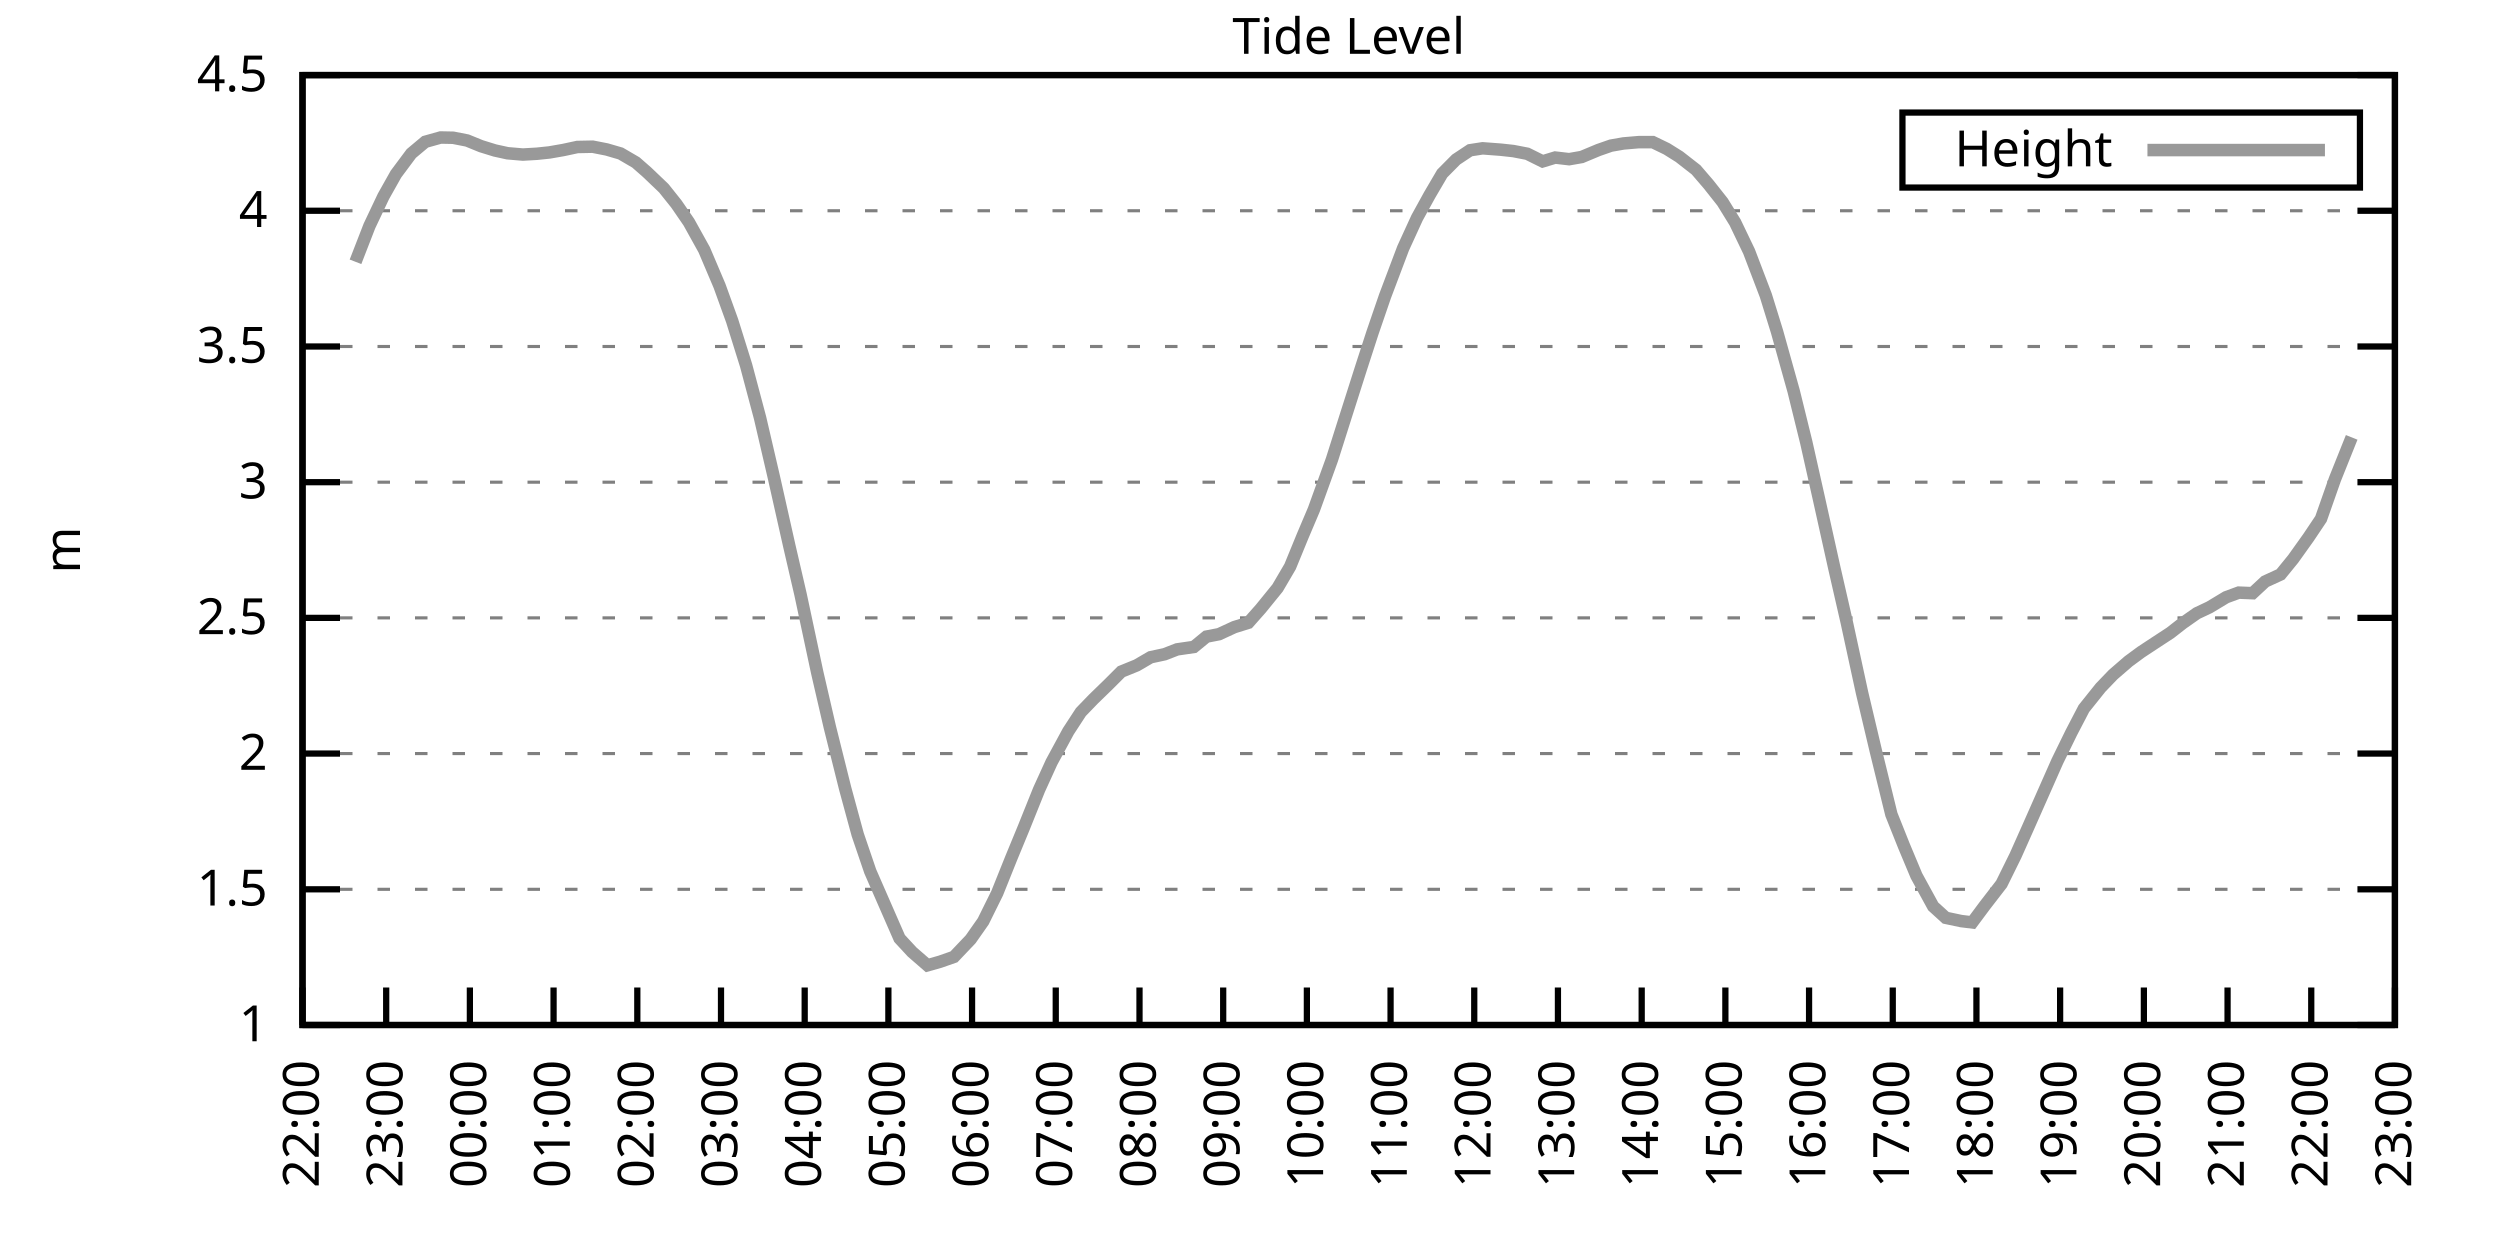
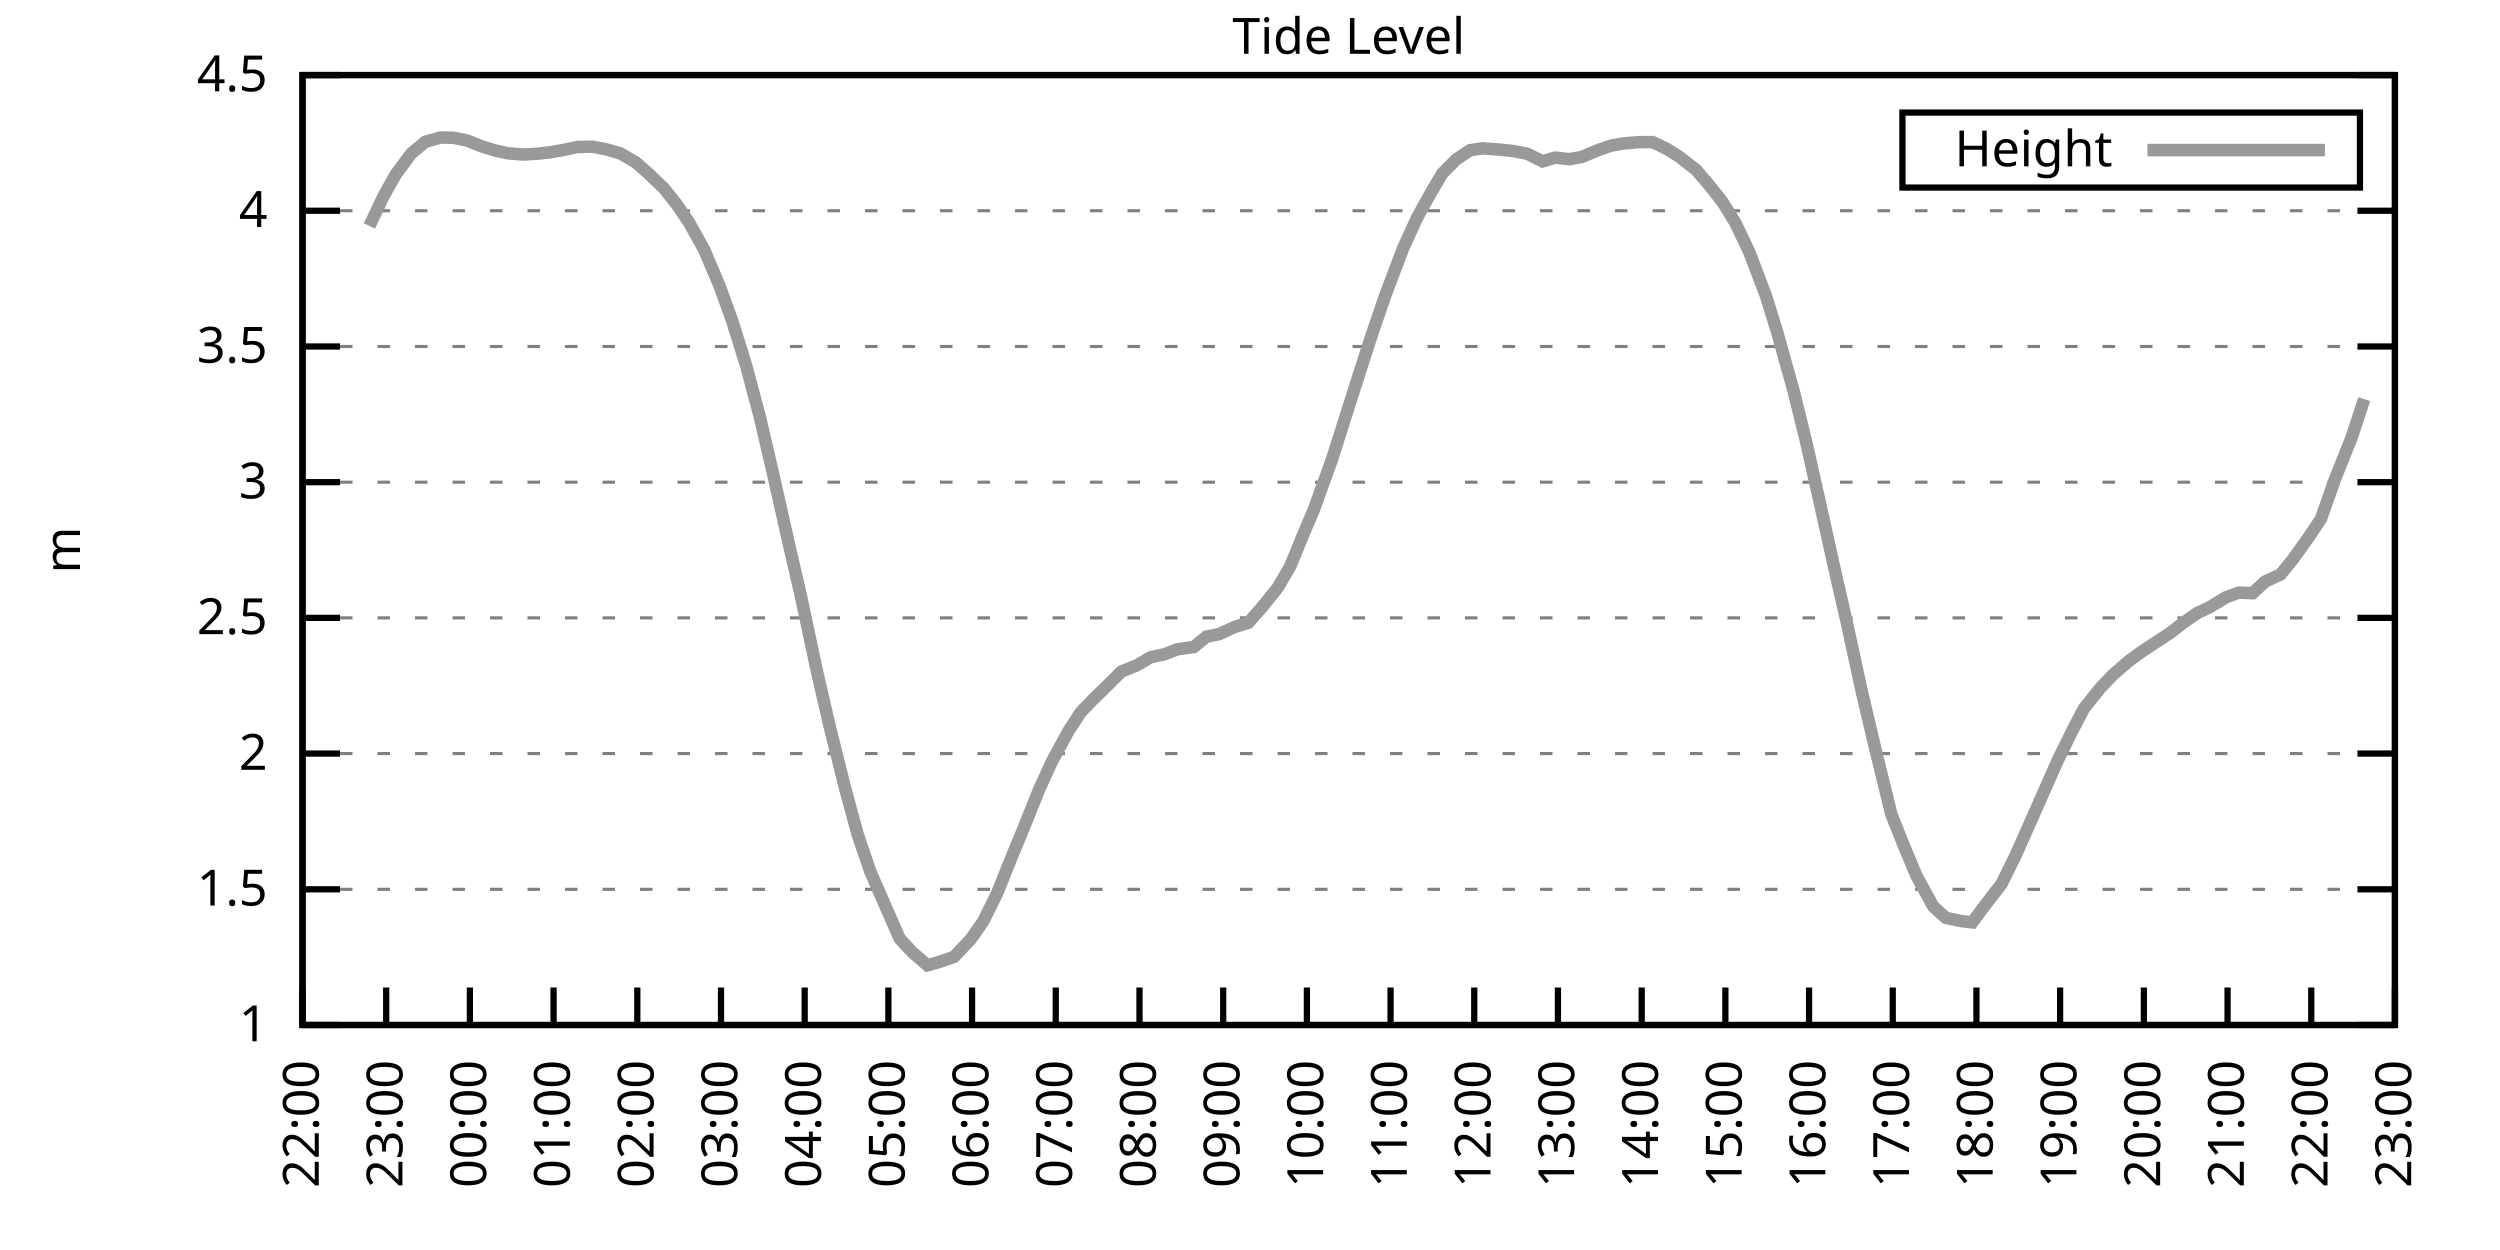
<svg xmlns="http://www.w3.org/2000/svg" xmlns:xlink="http://www.w3.org/1999/xlink" width="400" height="200" viewBox="0 0 400 200">
  <g id="gnuplot_canvas">
    <rect x="0" y="0" width="400" height="200" fill="none" />
    <defs>
      <circle id="gpDot" r="0.5" stroke-width="0.5" stroke="currentColor" />
      <path id="gpPt0" stroke-width="0.333" stroke="currentColor" d="M-1,0 h2 M0,-1 v2" />
      <path id="gpPt1" stroke-width="0.333" stroke="currentColor" d="M-1,-1 L1,1 M1,-1 L-1,1" />
      <path id="gpPt2" stroke-width="0.333" stroke="currentColor" d="M-1,0 L1,0 M0,-1 L0,1 M-1,-1 L1,1 M-1,1 L1,-1" />
      <rect id="gpPt3" stroke-width="0.333" stroke="currentColor" x="-1" y="-1" width="2" height="2" />
      <rect id="gpPt4" stroke-width="0.333" stroke="currentColor" fill="currentColor" x="-1" y="-1" width="2" height="2" />
      <circle id="gpPt5" stroke-width="0.333" stroke="currentColor" cx="0" cy="0" r="1" />
      <use xlink:href="#gpPt5" id="gpPt6" fill="currentColor" stroke="none" />
      <path id="gpPt7" stroke-width="0.333" stroke="currentColor" d="M0,-1.33 L-1.33,0.67 L1.33,0.67 z" />
      <use xlink:href="#gpPt7" id="gpPt8" fill="currentColor" stroke="none" />
      <use xlink:href="#gpPt7" id="gpPt9" stroke="currentColor" transform="rotate(180)" />
      <use xlink:href="#gpPt9" id="gpPt10" fill="currentColor" stroke="none" />
      <use xlink:href="#gpPt3" id="gpPt11" stroke="currentColor" transform="rotate(45)" />
      <use xlink:href="#gpPt11" id="gpPt12" fill="currentColor" stroke="none" />
      <path id="gpPt13" stroke-width="0.333" stroke="currentColor" d="M0,1.330 L1.265,0.411 L0.782,-1.067 L-0.782,-1.076 L-1.265,0.411 z" />
      <use xlink:href="#gpPt13" id="gpPt14" fill="currentColor" stroke="none" />
      <filter id="textbox" filterUnits="objectBoundingBox" x="0" y="0" height="1" width="1">
        <feFlood flood-color="white" flood-opacity="1" result="bgnd" />
        <feComposite in="SourceGraphic" in2="bgnd" operator="atop" />
      </filter>
      <filter id="greybox" filterUnits="objectBoundingBox" x="0" y="0" height="1" width="1">
        <feFlood flood-color="lightgrey" flood-opacity="1" result="grey" />
        <feComposite in="SourceGraphic" in2="grey" operator="atop" />
      </filter>
    </defs>
    <g fill="none" color="white" stroke="currentColor" stroke-width="1.00" stroke-linecap="butt" stroke-linejoin="miter">
</g>
    <g fill="none" color="black" stroke="currentColor" stroke-width="1.00" stroke-linecap="butt" stroke-linejoin="miter">
      <g stroke="none" shape-rendering="crispEdges">
        <polygon fill="rgb(255, 255, 255)" points="48.40,164.00 383.18,164.00 383.18,12.02 48.40,12.02 " />
      </g>
    </g>
    <g fill="none" color="black" stroke="currentColor" stroke-width="1.00" stroke-linecap="butt" stroke-linejoin="miter">
</g>
    <g fill="none" color="black" stroke="black" stroke-width="0.50" stroke-linecap="butt" stroke-linejoin="miter">
</g>
    <g fill="none" color="gray" stroke="currentColor" stroke-width="0.50" stroke-linecap="butt" stroke-linejoin="miter">
      <path stroke="gray" stroke-dasharray="2,4" class="gridline" d="M48.40,164.00 L383.19,164.00  " />
    </g>
    <g fill="none" color="gray" stroke="gray" stroke-width="1.00" stroke-linecap="butt" stroke-linejoin="miter">
</g>
    <g fill="none" color="black" stroke="currentColor" stroke-width="1.00" stroke-linecap="butt" stroke-linejoin="miter">
      <path stroke="black" d="M48.40,164.00 L54.40,164.00 M383.19,164.00 L377.19,164.00  " />
      <g transform="translate(42.80,166.60)" stroke="none" fill="black" font-family="Sans" font-size="8.00" text-anchor="end">
        <text>
          <tspan font-family="Sans"> 1</tspan>
        </text>
      </g>
    </g>
    <g fill="none" color="black" stroke="currentColor" stroke-width="1.00" stroke-linecap="butt" stroke-linejoin="miter">
</g>
    <g fill="none" color="black" stroke="black" stroke-width="0.50" stroke-linecap="butt" stroke-linejoin="miter">
</g>
    <g fill="none" color="gray" stroke="currentColor" stroke-width="0.50" stroke-linecap="butt" stroke-linejoin="miter">
      <path stroke="gray" stroke-dasharray="2,4" class="gridline" d="M48.40,142.29 L383.19,142.29  " />
    </g>
    <g fill="none" color="gray" stroke="gray" stroke-width="1.00" stroke-linecap="butt" stroke-linejoin="miter">
</g>
    <g fill="none" color="black" stroke="currentColor" stroke-width="1.00" stroke-linecap="butt" stroke-linejoin="miter">
      <path stroke="black" d="M48.40,142.29 L54.40,142.29 M383.19,142.29 L377.19,142.29  " />
      <g transform="translate(42.80,144.89)" stroke="none" fill="black" font-family="Sans" font-size="8.00" text-anchor="end">
        <text>
          <tspan font-family="Sans"> 1.5</tspan>
        </text>
      </g>
    </g>
    <g fill="none" color="black" stroke="currentColor" stroke-width="1.00" stroke-linecap="butt" stroke-linejoin="miter">
</g>
    <g fill="none" color="black" stroke="black" stroke-width="0.50" stroke-linecap="butt" stroke-linejoin="miter">
</g>
    <g fill="none" color="gray" stroke="currentColor" stroke-width="0.50" stroke-linecap="butt" stroke-linejoin="miter">
      <path stroke="gray" stroke-dasharray="2,4" class="gridline" d="M48.40,120.57 L383.19,120.57  " />
    </g>
    <g fill="none" color="gray" stroke="gray" stroke-width="1.00" stroke-linecap="butt" stroke-linejoin="miter">
</g>
    <g fill="none" color="black" stroke="currentColor" stroke-width="1.00" stroke-linecap="butt" stroke-linejoin="miter">
      <path stroke="black" d="M48.40,120.57 L54.40,120.57 M383.19,120.57 L377.19,120.57  " />
      <g transform="translate(42.80,123.17)" stroke="none" fill="black" font-family="Sans" font-size="8.00" text-anchor="end">
        <text>
          <tspan font-family="Sans"> 2</tspan>
        </text>
      </g>
    </g>
    <g fill="none" color="black" stroke="currentColor" stroke-width="1.00" stroke-linecap="butt" stroke-linejoin="miter">
</g>
    <g fill="none" color="black" stroke="black" stroke-width="0.50" stroke-linecap="butt" stroke-linejoin="miter">
</g>
    <g fill="none" color="gray" stroke="currentColor" stroke-width="0.50" stroke-linecap="butt" stroke-linejoin="miter">
      <path stroke="gray" stroke-dasharray="2,4" class="gridline" d="M48.40,98.86 L383.19,98.86  " />
    </g>
    <g fill="none" color="gray" stroke="gray" stroke-width="1.00" stroke-linecap="butt" stroke-linejoin="miter">
</g>
    <g fill="none" color="black" stroke="currentColor" stroke-width="1.00" stroke-linecap="butt" stroke-linejoin="miter">
      <path stroke="black" d="M48.40,98.86 L54.40,98.86 M383.19,98.86 L377.19,98.86  " />
      <g transform="translate(42.80,101.46)" stroke="none" fill="black" font-family="Sans" font-size="8.00" text-anchor="end">
        <text>
          <tspan font-family="Sans"> 2.5</tspan>
        </text>
      </g>
    </g>
    <g fill="none" color="black" stroke="currentColor" stroke-width="1.00" stroke-linecap="butt" stroke-linejoin="miter">
</g>
    <g fill="none" color="black" stroke="black" stroke-width="0.50" stroke-linecap="butt" stroke-linejoin="miter">
</g>
    <g fill="none" color="gray" stroke="currentColor" stroke-width="0.50" stroke-linecap="butt" stroke-linejoin="miter">
      <path stroke="gray" stroke-dasharray="2,4" class="gridline" d="M48.40,77.15 L383.19,77.15  " />
    </g>
    <g fill="none" color="gray" stroke="gray" stroke-width="1.00" stroke-linecap="butt" stroke-linejoin="miter">
</g>
    <g fill="none" color="black" stroke="currentColor" stroke-width="1.00" stroke-linecap="butt" stroke-linejoin="miter">
      <path stroke="black" d="M48.40,77.15 L54.40,77.15 M383.19,77.15 L377.19,77.15  " />
      <g transform="translate(42.80,79.75)" stroke="none" fill="black" font-family="Sans" font-size="8.00" text-anchor="end">
        <text>
          <tspan font-family="Sans"> 3</tspan>
        </text>
      </g>
    </g>
    <g fill="none" color="black" stroke="currentColor" stroke-width="1.00" stroke-linecap="butt" stroke-linejoin="miter">
</g>
    <g fill="none" color="black" stroke="black" stroke-width="0.50" stroke-linecap="butt" stroke-linejoin="miter">
</g>
    <g fill="none" color="gray" stroke="currentColor" stroke-width="0.50" stroke-linecap="butt" stroke-linejoin="miter">
      <path stroke="gray" stroke-dasharray="2,4" class="gridline" d="M48.40,55.44 L383.19,55.44  " />
    </g>
    <g fill="none" color="gray" stroke="gray" stroke-width="1.00" stroke-linecap="butt" stroke-linejoin="miter">
</g>
    <g fill="none" color="black" stroke="currentColor" stroke-width="1.00" stroke-linecap="butt" stroke-linejoin="miter">
      <path stroke="black" d="M48.40,55.44 L54.40,55.44 M383.19,55.44 L377.19,55.44  " />
      <g transform="translate(42.80,58.04)" stroke="none" fill="black" font-family="Sans" font-size="8.00" text-anchor="end">
        <text>
          <tspan font-family="Sans"> 3.5</tspan>
        </text>
      </g>
    </g>
    <g fill="none" color="black" stroke="currentColor" stroke-width="1.00" stroke-linecap="butt" stroke-linejoin="miter">
</g>
    <g fill="none" color="black" stroke="black" stroke-width="0.50" stroke-linecap="butt" stroke-linejoin="miter">
</g>
    <g fill="none" color="gray" stroke="currentColor" stroke-width="0.50" stroke-linecap="butt" stroke-linejoin="miter">
      <path stroke="gray" stroke-dasharray="2,4" class="gridline" d="M48.40,33.72 L383.19,33.72  " />
    </g>
    <g fill="none" color="gray" stroke="gray" stroke-width="1.00" stroke-linecap="butt" stroke-linejoin="miter">
</g>
    <g fill="none" color="black" stroke="currentColor" stroke-width="1.00" stroke-linecap="butt" stroke-linejoin="miter">
      <path stroke="black" d="M48.40,33.72 L54.40,33.72 M383.19,33.72 L377.19,33.72  " />
      <g transform="translate(42.80,36.32)" stroke="none" fill="black" font-family="Sans" font-size="8.00" text-anchor="end">
        <text>
          <tspan font-family="Sans"> 4</tspan>
        </text>
      </g>
    </g>
    <g fill="none" color="black" stroke="currentColor" stroke-width="1.00" stroke-linecap="butt" stroke-linejoin="miter">
</g>
    <g fill="none" color="black" stroke="black" stroke-width="0.50" stroke-linecap="butt" stroke-linejoin="miter">
</g>
    <g fill="none" color="gray" stroke="currentColor" stroke-width="0.50" stroke-linecap="butt" stroke-linejoin="miter">
      <path stroke="gray" stroke-dasharray="2,4" class="gridline" d="M48.40,12.01 L383.19,12.01  " />
    </g>
    <g fill="none" color="gray" stroke="gray" stroke-width="1.00" stroke-linecap="butt" stroke-linejoin="miter">
</g>
    <g fill="none" color="black" stroke="currentColor" stroke-width="1.00" stroke-linecap="butt" stroke-linejoin="miter">
      <path stroke="black" d="M48.40,12.01 L54.40,12.01 M383.19,12.01 L377.19,12.01  " />
      <g transform="translate(42.80,14.61)" stroke="none" fill="black" font-family="Sans" font-size="8.00" text-anchor="end">
        <text>
          <tspan font-family="Sans"> 4.5</tspan>
        </text>
      </g>
    </g>
    <g fill="none" color="black" stroke="currentColor" stroke-width="1.00" stroke-linecap="butt" stroke-linejoin="miter">
      <path stroke="black" d="M48.40,164.00 L48.40,158.00  " />
      <g transform="translate(51.00,169.60) rotate(270.00)" stroke="none" fill="black" font-family="Sans" font-size="8.00" text-anchor="end">
        <text>
          <tspan font-family="Sans">22:00</tspan>
        </text>
      </g>
    </g>
    <g fill="none" color="black" stroke="currentColor" stroke-width="1.00" stroke-linecap="butt" stroke-linejoin="miter">
      <path stroke="black" d="M61.79,164.00 L61.79,158.00  " />
      <g transform="translate(64.39,169.60) rotate(270.00)" stroke="none" fill="black" font-family="Sans" font-size="8.00" text-anchor="end">
        <text>
          <tspan font-family="Sans">23:00</tspan>
        </text>
      </g>
    </g>
    <g fill="none" color="black" stroke="currentColor" stroke-width="1.00" stroke-linecap="butt" stroke-linejoin="miter">
      <path stroke="black" d="M75.18,164.00 L75.18,158.00  " />
      <g transform="translate(77.78,169.60) rotate(270.00)" stroke="none" fill="black" font-family="Sans" font-size="8.00" text-anchor="end">
        <text>
          <tspan font-family="Sans">00:00</tspan>
        </text>
      </g>
    </g>
    <g fill="none" color="black" stroke="currentColor" stroke-width="1.00" stroke-linecap="butt" stroke-linejoin="miter">
      <path stroke="black" d="M88.57,164.00 L88.57,158.00  " />
      <g transform="translate(91.17,169.60) rotate(270.00)" stroke="none" fill="black" font-family="Sans" font-size="8.00" text-anchor="end">
        <text>
          <tspan font-family="Sans">01:00</tspan>
        </text>
      </g>
    </g>
    <g fill="none" color="black" stroke="currentColor" stroke-width="1.00" stroke-linecap="butt" stroke-linejoin="miter">
      <path stroke="black" d="M101.97,164.00 L101.97,158.00  " />
      <g transform="translate(104.57,169.60) rotate(270.00)" stroke="none" fill="black" font-family="Sans" font-size="8.00" text-anchor="end">
        <text>
          <tspan font-family="Sans">02:00</tspan>
        </text>
      </g>
    </g>
    <g fill="none" color="black" stroke="currentColor" stroke-width="1.00" stroke-linecap="butt" stroke-linejoin="miter">
      <path stroke="black" d="M115.36,164.00 L115.36,158.00  " />
      <g transform="translate(117.96,169.60) rotate(270.00)" stroke="none" fill="black" font-family="Sans" font-size="8.00" text-anchor="end">
        <text>
          <tspan font-family="Sans">03:00</tspan>
        </text>
      </g>
    </g>
    <g fill="none" color="black" stroke="currentColor" stroke-width="1.00" stroke-linecap="butt" stroke-linejoin="miter">
      <path stroke="black" d="M128.75,164.00 L128.75,158.00  " />
      <g transform="translate(131.35,169.60) rotate(270.00)" stroke="none" fill="black" font-family="Sans" font-size="8.00" text-anchor="end">
        <text>
          <tspan font-family="Sans">04:00</tspan>
        </text>
      </g>
    </g>
    <g fill="none" color="black" stroke="currentColor" stroke-width="1.00" stroke-linecap="butt" stroke-linejoin="miter">
      <path stroke="black" d="M142.14,164.00 L142.14,158.00  " />
      <g transform="translate(144.74,169.60) rotate(270.00)" stroke="none" fill="black" font-family="Sans" font-size="8.00" text-anchor="end">
        <text>
          <tspan font-family="Sans">05:00</tspan>
        </text>
      </g>
    </g>
    <g fill="none" color="black" stroke="currentColor" stroke-width="1.00" stroke-linecap="butt" stroke-linejoin="miter">
      <path stroke="black" d="M155.53,164.00 L155.53,158.00  " />
      <g transform="translate(158.13,169.60) rotate(270.00)" stroke="none" fill="black" font-family="Sans" font-size="8.00" text-anchor="end">
        <text>
          <tspan font-family="Sans">06:00</tspan>
        </text>
      </g>
    </g>
    <g fill="none" color="black" stroke="currentColor" stroke-width="1.00" stroke-linecap="butt" stroke-linejoin="miter">
      <path stroke="black" d="M168.92,164.00 L168.92,158.00  " />
      <g transform="translate(171.52,169.60) rotate(270.00)" stroke="none" fill="black" font-family="Sans" font-size="8.00" text-anchor="end">
        <text>
          <tspan font-family="Sans">07:00</tspan>
        </text>
      </g>
    </g>
    <g fill="none" color="black" stroke="currentColor" stroke-width="1.00" stroke-linecap="butt" stroke-linejoin="miter">
      <path stroke="black" d="M182.32,164.00 L182.32,158.00  " />
      <g transform="translate(184.92,169.60) rotate(270.00)" stroke="none" fill="black" font-family="Sans" font-size="8.00" text-anchor="end">
        <text>
          <tspan font-family="Sans">08:00</tspan>
        </text>
      </g>
    </g>
    <g fill="none" color="black" stroke="currentColor" stroke-width="1.00" stroke-linecap="butt" stroke-linejoin="miter">
      <path stroke="black" d="M195.71,164.00 L195.71,158.00  " />
      <g transform="translate(198.31,169.60) rotate(270.00)" stroke="none" fill="black" font-family="Sans" font-size="8.00" text-anchor="end">
        <text>
          <tspan font-family="Sans">09:00</tspan>
        </text>
      </g>
    </g>
    <g fill="none" color="black" stroke="currentColor" stroke-width="1.00" stroke-linecap="butt" stroke-linejoin="miter">
      <path stroke="black" d="M209.10,164.00 L209.10,158.00  " />
      <g transform="translate(211.70,169.60) rotate(270.00)" stroke="none" fill="black" font-family="Sans" font-size="8.00" text-anchor="end">
        <text>
          <tspan font-family="Sans">10:00</tspan>
        </text>
      </g>
    </g>
    <g fill="none" color="black" stroke="currentColor" stroke-width="1.00" stroke-linecap="butt" stroke-linejoin="miter">
      <path stroke="black" d="M222.49,164.00 L222.49,158.00  " />
      <g transform="translate(225.09,169.60) rotate(270.00)" stroke="none" fill="black" font-family="Sans" font-size="8.00" text-anchor="end">
        <text>
          <tspan font-family="Sans">11:00</tspan>
        </text>
      </g>
    </g>
    <g fill="none" color="black" stroke="currentColor" stroke-width="1.00" stroke-linecap="butt" stroke-linejoin="miter">
      <path stroke="black" d="M235.88,164.00 L235.88,158.00  " />
      <g transform="translate(238.48,169.60) rotate(270.00)" stroke="none" fill="black" font-family="Sans" font-size="8.00" text-anchor="end">
        <text>
          <tspan font-family="Sans">12:00</tspan>
        </text>
      </g>
    </g>
    <g fill="none" color="black" stroke="currentColor" stroke-width="1.00" stroke-linecap="butt" stroke-linejoin="miter">
      <path stroke="black" d="M249.27,164.00 L249.27,158.00  " />
      <g transform="translate(251.87,169.60) rotate(270.00)" stroke="none" fill="black" font-family="Sans" font-size="8.00" text-anchor="end">
        <text>
          <tspan font-family="Sans">13:00</tspan>
        </text>
      </g>
    </g>
    <g fill="none" color="black" stroke="currentColor" stroke-width="1.00" stroke-linecap="butt" stroke-linejoin="miter">
      <path stroke="black" d="M262.67,164.00 L262.67,158.00  " />
      <g transform="translate(265.27,169.60) rotate(270.00)" stroke="none" fill="black" font-family="Sans" font-size="8.00" text-anchor="end">
        <text>
          <tspan font-family="Sans">14:00</tspan>
        </text>
      </g>
    </g>
    <g fill="none" color="black" stroke="currentColor" stroke-width="1.00" stroke-linecap="butt" stroke-linejoin="miter">
      <path stroke="black" d="M276.06,164.00 L276.06,158.00  " />
      <g transform="translate(278.66,169.60) rotate(270.00)" stroke="none" fill="black" font-family="Sans" font-size="8.00" text-anchor="end">
        <text>
          <tspan font-family="Sans">15:00</tspan>
        </text>
      </g>
    </g>
    <g fill="none" color="black" stroke="currentColor" stroke-width="1.00" stroke-linecap="butt" stroke-linejoin="miter">
      <path stroke="black" d="M289.45,164.00 L289.45,158.00  " />
      <g transform="translate(292.05,169.60) rotate(270.00)" stroke="none" fill="black" font-family="Sans" font-size="8.00" text-anchor="end">
        <text>
          <tspan font-family="Sans">16:00</tspan>
        </text>
      </g>
    </g>
    <g fill="none" color="black" stroke="currentColor" stroke-width="1.00" stroke-linecap="butt" stroke-linejoin="miter">
      <path stroke="black" d="M302.84,164.00 L302.84,158.00  " />
      <g transform="translate(305.44,169.60) rotate(270.00)" stroke="none" fill="black" font-family="Sans" font-size="8.00" text-anchor="end">
        <text>
          <tspan font-family="Sans">17:00</tspan>
        </text>
      </g>
    </g>
    <g fill="none" color="black" stroke="currentColor" stroke-width="1.00" stroke-linecap="butt" stroke-linejoin="miter">
      <path stroke="black" d="M316.23,164.00 L316.23,158.00  " />
      <g transform="translate(318.83,169.60) rotate(270.00)" stroke="none" fill="black" font-family="Sans" font-size="8.00" text-anchor="end">
        <text>
          <tspan font-family="Sans">18:00</tspan>
        </text>
      </g>
    </g>
    <g fill="none" color="black" stroke="currentColor" stroke-width="1.00" stroke-linecap="butt" stroke-linejoin="miter">
      <path stroke="black" d="M329.62,164.00 L329.62,158.00  " />
      <g transform="translate(332.22,169.60) rotate(270.00)" stroke="none" fill="black" font-family="Sans" font-size="8.00" text-anchor="end">
        <text>
          <tspan font-family="Sans">19:00</tspan>
        </text>
      </g>
    </g>
    <g fill="none" color="black" stroke="currentColor" stroke-width="1.00" stroke-linecap="butt" stroke-linejoin="miter">
      <path stroke="black" d="M343.02,164.00 L343.02,158.00  " />
      <g transform="translate(345.62,169.60) rotate(270.00)" stroke="none" fill="black" font-family="Sans" font-size="8.00" text-anchor="end">
        <text>
          <tspan font-family="Sans">20:00</tspan>
        </text>
      </g>
    </g>
    <g fill="none" color="black" stroke="currentColor" stroke-width="1.00" stroke-linecap="butt" stroke-linejoin="miter">
      <path stroke="black" d="M356.41,164.00 L356.41,158.00  " />
      <g transform="translate(359.01,169.60) rotate(270.00)" stroke="none" fill="black" font-family="Sans" font-size="8.00" text-anchor="end">
        <text>
          <tspan font-family="Sans">21:00</tspan>
        </text>
      </g>
    </g>
    <g fill="none" color="black" stroke="currentColor" stroke-width="1.00" stroke-linecap="butt" stroke-linejoin="miter">
      <path stroke="black" d="M369.80,164.00 L369.80,158.00  " />
      <g transform="translate(372.40,169.60) rotate(270.00)" stroke="none" fill="black" font-family="Sans" font-size="8.00" text-anchor="end">
        <text>
          <tspan font-family="Sans">22:00</tspan>
        </text>
      </g>
    </g>
    <g fill="none" color="black" stroke="currentColor" stroke-width="1.00" stroke-linecap="butt" stroke-linejoin="miter">
      <path stroke="black" d="M383.19,164.00 L383.19,158.00  " />
      <g transform="translate(385.79,169.60) rotate(270.00)" stroke="none" fill="black" font-family="Sans" font-size="8.00" text-anchor="end">
        <text>
          <tspan font-family="Sans">23:00</tspan>
        </text>
      </g>
    </g>
    <g fill="none" color="black" stroke="currentColor" stroke-width="1.00" stroke-linecap="butt" stroke-linejoin="miter">
</g>
    <g fill="none" color="black" stroke="currentColor" stroke-width="1.00" stroke-linecap="butt" stroke-linejoin="miter">
      <path stroke="black" d="M48.40,12.01 L48.40,164.00 L383.19,164.00 L383.19,12.01 L48.40,12.01 Z  " />
    </g>
    <g fill="none" color="black" stroke="currentColor" stroke-width="1.00" stroke-linecap="butt" stroke-linejoin="miter">
</g>
    <g fill="none" color="black" stroke="currentColor" stroke-width="1.00" stroke-linecap="butt" stroke-linejoin="miter">
      <path stroke="black" d="M304.39,30.01 L304.39,18.01 L377.59,18.01 L377.59,30.01 L304.39,30.01 Z  " />
    </g>
    <g id="Tide_level_plot_1">
      <g fill="none" color="white" stroke="black" stroke-width="2.00" stroke-linecap="butt" stroke-linejoin="miter">
</g>
      <g fill="none" color="black" stroke="currentColor" stroke-width="2.00" stroke-linecap="butt" stroke-linejoin="miter">
        <g transform="translate(337.99,26.61)" stroke="none" fill="black" font-family="Sans" font-size="8.00" text-anchor="end">
          <text>
            <tspan font-family="Sans">Height</tspan>
          </text>
        </g>
      </g>
      <g fill="none" color="black" stroke="currentColor" stroke-width="2.00" stroke-linecap="butt" stroke-linejoin="miter">
-         <path stroke="rgb(153, 153, 153)" d="M343.59,24.01 L371.99,24.01 M56.88,41.89 L59.11,36.15 L61.35,31.42 L63.35,27.86 L65.81,24.56 L68.04,22.69   L70.50,22.00 L72.50,22.04 L74.74,22.48 L76.97,23.39 L79.20,24.08 L81.21,24.52 L83.66,24.73 L85.90,24.60   L87.91,24.39 L90.14,24.00 L92.37,23.52 L94.82,23.47 L97.06,23.91 L99.29,24.56 L101.74,25.99 L103.53,27.56   L106.21,30.12 L108.22,32.64 L110.22,35.55 L112.68,39.98 L115.13,45.75 L117.14,51.31 L119.38,58.48 L121.61,66.86   L123.84,76.45 L126.29,87.35 L128.08,95.08 L130.76,107.63 L132.77,116.32 L135.22,126.13 L137.23,133.52 L139.24,139.42   L143.93,150.15 L145.94,152.32 L148.39,154.45 L150.40,153.88 L152.63,153.10 L155.31,150.28 L157.32,147.41 L159.55,142.90   L161.78,137.34 L163.79,132.47 L166.25,126.35 L168.25,121.96 L170.93,117.01 L172.94,113.93 L174.95,111.85 L177.41,109.46   L179.41,107.46 L181.87,106.46 L184.10,105.16 L186.33,104.68 L188.34,103.90 L191.02,103.51 L193.03,101.86 L195.04,101.47   L197.49,100.34 L199.73,99.64 L201.73,97.38 L204.41,94.08 L206.42,90.65 L208.43,85.75 L210.22,81.53 L213.12,73.50   L215.13,67.16 L217.80,58.78 L219.59,53.26 L221.60,47.40 L224.50,39.72 L226.73,34.85 L228.74,31.20 L230.75,27.77   L232.98,25.52 L235.21,24.04 L237.22,23.73 L240.12,23.95 L242.13,24.17 L244.36,24.60 L246.82,25.82 L248.83,25.21   L251.06,25.47 L253.07,25.12 L255.75,24.00 L257.76,23.30 L259.76,22.95 L262.22,22.74 L264.45,22.74 L266.68,23.82   L268.69,25.08 L271.37,27.17 L273.38,29.51 L275.61,32.33 L277.62,35.59 L279.85,40.24 L282.53,47.27 L284.32,53.05   L286.99,62.60 L289.00,70.76 L291.01,79.71 L293.47,90.78 L295.48,99.56 L297.93,110.85 L300.16,120.27 L302.62,130.30   L304.63,135.34 L306.63,140.12 L309.31,145.02 L311.32,146.85 L313.78,147.37 L315.56,147.59 L317.57,144.89 L320.25,141.42   L322.48,136.90 L324.49,132.39 L326.95,126.83 L329.18,121.79 L331.41,117.23 L333.42,113.37 L336.10,110.02 L338.10,107.94   L340.56,105.81 L342.57,104.33 L344.80,102.86 L347.26,101.25 L349.26,99.69 L351.50,98.12 L353.51,97.17 L356.18,95.56   L358.19,94.82 L360.42,94.91 L362.43,93.04 L364.89,91.91 L366.90,89.44 L369.35,86.01 L371.36,83.01 L373.59,76.67   L376.27,69.98  " />
+         <path stroke="rgb(153, 153, 153)" d="M343.59,24.01 L371.99,24.01 M59.11,36.15 L61.35,31.42 L63.35,27.86 L65.81,24.56 L68.04,22.69 L70.50,22.00   L72.50,22.04 L74.74,22.48 L76.97,23.39 L79.20,24.08 L81.21,24.52 L83.66,24.73 L85.90,24.60 L87.91,24.39   L90.14,24.00 L92.37,23.52 L94.82,23.47 L97.06,23.91 L99.29,24.56 L101.74,25.99 L103.53,27.56 L106.21,30.12   L108.22,32.64 L110.22,35.55 L112.68,39.98 L115.13,45.75 L117.14,51.31 L119.38,58.48 L121.61,66.86 L123.84,76.45   L126.29,87.35 L128.08,95.08 L130.76,107.63 L132.77,116.32 L135.22,126.13 L137.23,133.52 L139.24,139.42 L143.93,150.15   L145.94,152.32 L148.39,154.45 L150.40,153.88 L152.63,153.10 L155.31,150.28 L157.32,147.41 L159.55,142.90 L161.78,137.34   L163.79,132.47 L166.25,126.35 L168.25,121.96 L170.93,117.01 L172.94,113.93 L174.95,111.85 L177.41,109.46 L179.41,107.46   L181.87,106.46 L184.10,105.16 L186.33,104.68 L188.34,103.90 L191.02,103.51 L193.03,101.86 L195.04,101.47 L197.49,100.34   L199.73,99.64 L201.73,97.38 L204.41,94.08 L206.42,90.65 L208.43,85.75 L210.22,81.53 L213.12,73.50 L215.13,67.16   L217.80,58.78 L219.59,53.26 L221.60,47.40 L224.50,39.72 L226.73,34.85 L228.74,31.20 L230.75,27.77 L232.98,25.52   L235.21,24.04 L237.22,23.73 L240.12,23.95 L242.13,24.17 L244.36,24.60 L246.82,25.82 L248.83,25.21 L251.06,25.47   L253.07,25.12 L255.75,24.00 L257.76,23.30 L259.76,22.95 L262.22,22.74 L264.45,22.74 L266.68,23.82 L268.69,25.08   L271.37,27.17 L273.38,29.51 L275.61,32.33 L277.62,35.59 L279.85,40.24 L282.53,47.27 L284.32,53.05 L286.99,62.60   L289.00,70.76 L291.01,79.71 L293.47,90.78 L295.48,99.56 L297.93,110.85 L300.16,120.27 L302.62,130.30 L304.63,135.34   L306.63,140.12 L309.31,145.02 L311.32,146.85 L313.78,147.37 L315.56,147.59 L317.57,144.89 L320.25,141.42 L322.48,136.90   L324.49,132.39 L326.95,126.83 L329.18,121.79 L331.41,117.23 L333.42,113.37 L336.10,110.02 L338.10,107.94 L340.56,105.81   L342.57,104.33 L344.80,102.86 L347.26,101.25 L349.26,99.69 L351.50,98.12 L353.51,97.17 L356.18,95.56 L358.19,94.82   L360.42,94.91 L362.43,93.04 L364.89,91.91 L366.90,89.44 L369.35,86.01 L371.36,83.01 L373.59,76.67 L376.27,69.98   L378.28,63.86  " />
      </g>
    </g>
    <g fill="none" color="black" stroke="currentColor" stroke-width="2.00" stroke-linecap="butt" stroke-linejoin="miter">
</g>
    <g fill="none" color="black" stroke="black" stroke-width="1.00" stroke-linecap="butt" stroke-linejoin="miter">
</g>
    <g fill="none" color="black" stroke="currentColor" stroke-width="1.00" stroke-linecap="butt" stroke-linejoin="miter">
      <path stroke="black" d="M48.40,12.01 L48.40,164.00 L383.19,164.00 L383.19,12.01 L48.40,12.01 Z  " />
      <g transform="translate(12.80,88.01) rotate(270.00)" stroke="none" fill="black" font-family="Sans" font-size="8.00" text-anchor="middle">
        <text>
          <tspan font-family="Sans">m</tspan>
        </text>
      </g>
    </g>
    <g fill="none" color="black" stroke="currentColor" stroke-width="1.00" stroke-linecap="butt" stroke-linejoin="miter">
</g>
    <g fill="none" color="black" stroke="currentColor" stroke-width="1.00" stroke-linecap="butt" stroke-linejoin="miter">
      <g transform="translate(215.79,8.61)" stroke="none" fill="black" font-family="Sans" font-size="8.00" text-anchor="middle">
        <text>
          <tspan font-family="Sans">Tide Level</tspan>
        </text>
      </g>
    </g>
    <g fill="none" color="black" stroke="currentColor" stroke-width="1.00" stroke-linecap="butt" stroke-linejoin="miter">
</g>
  </g>
</svg>
